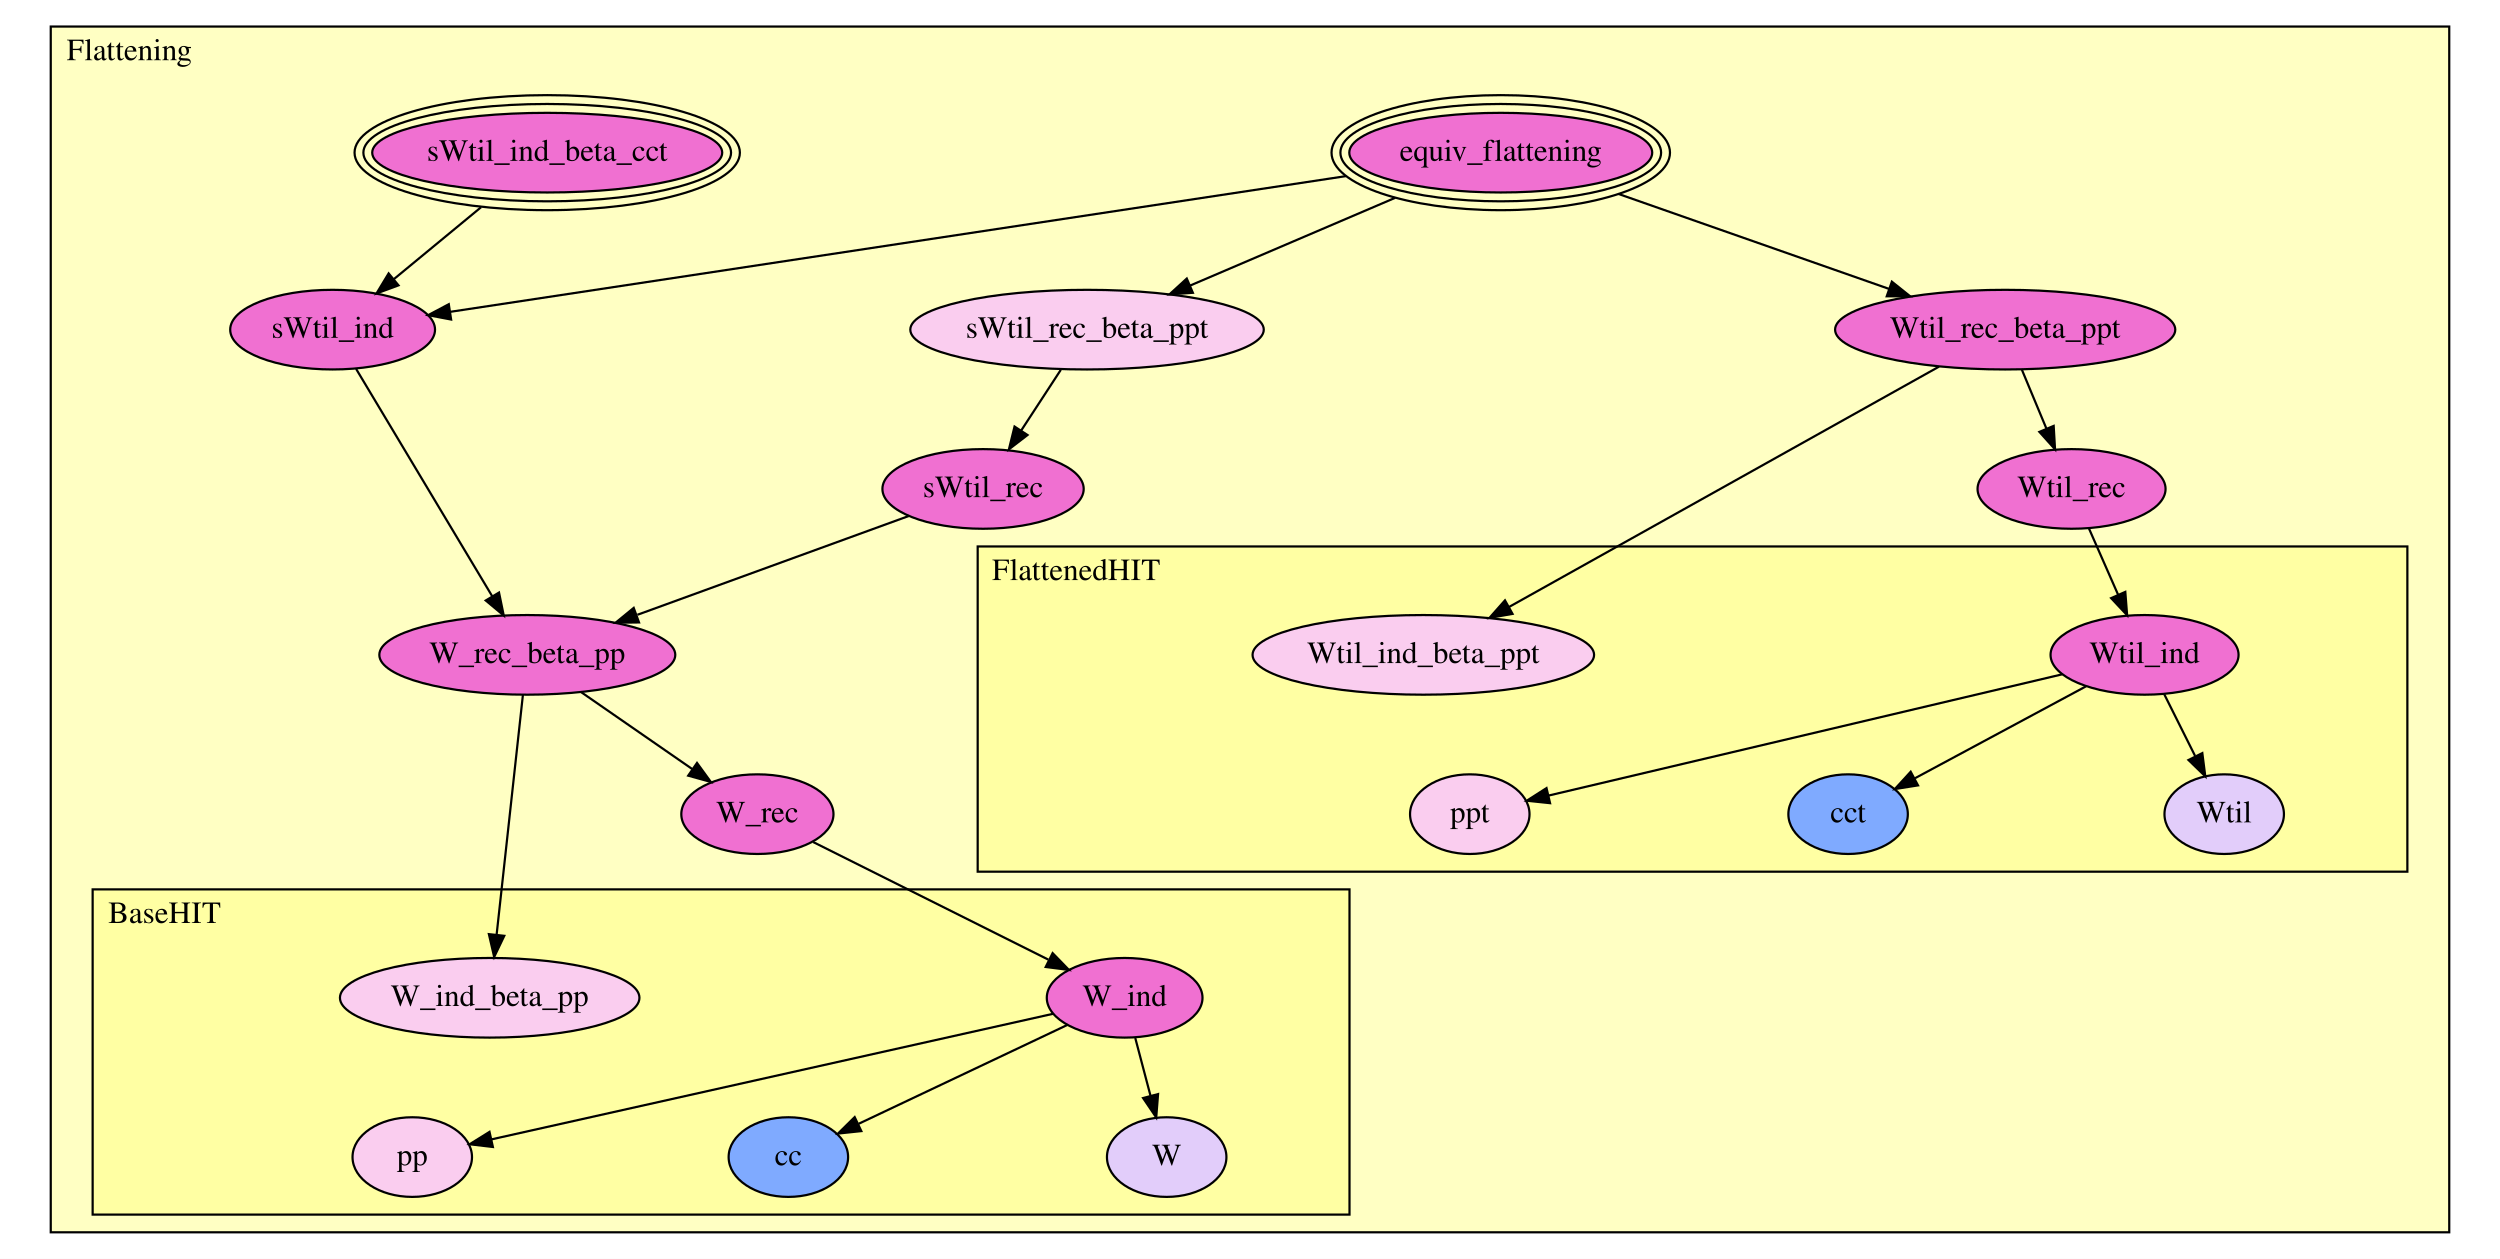
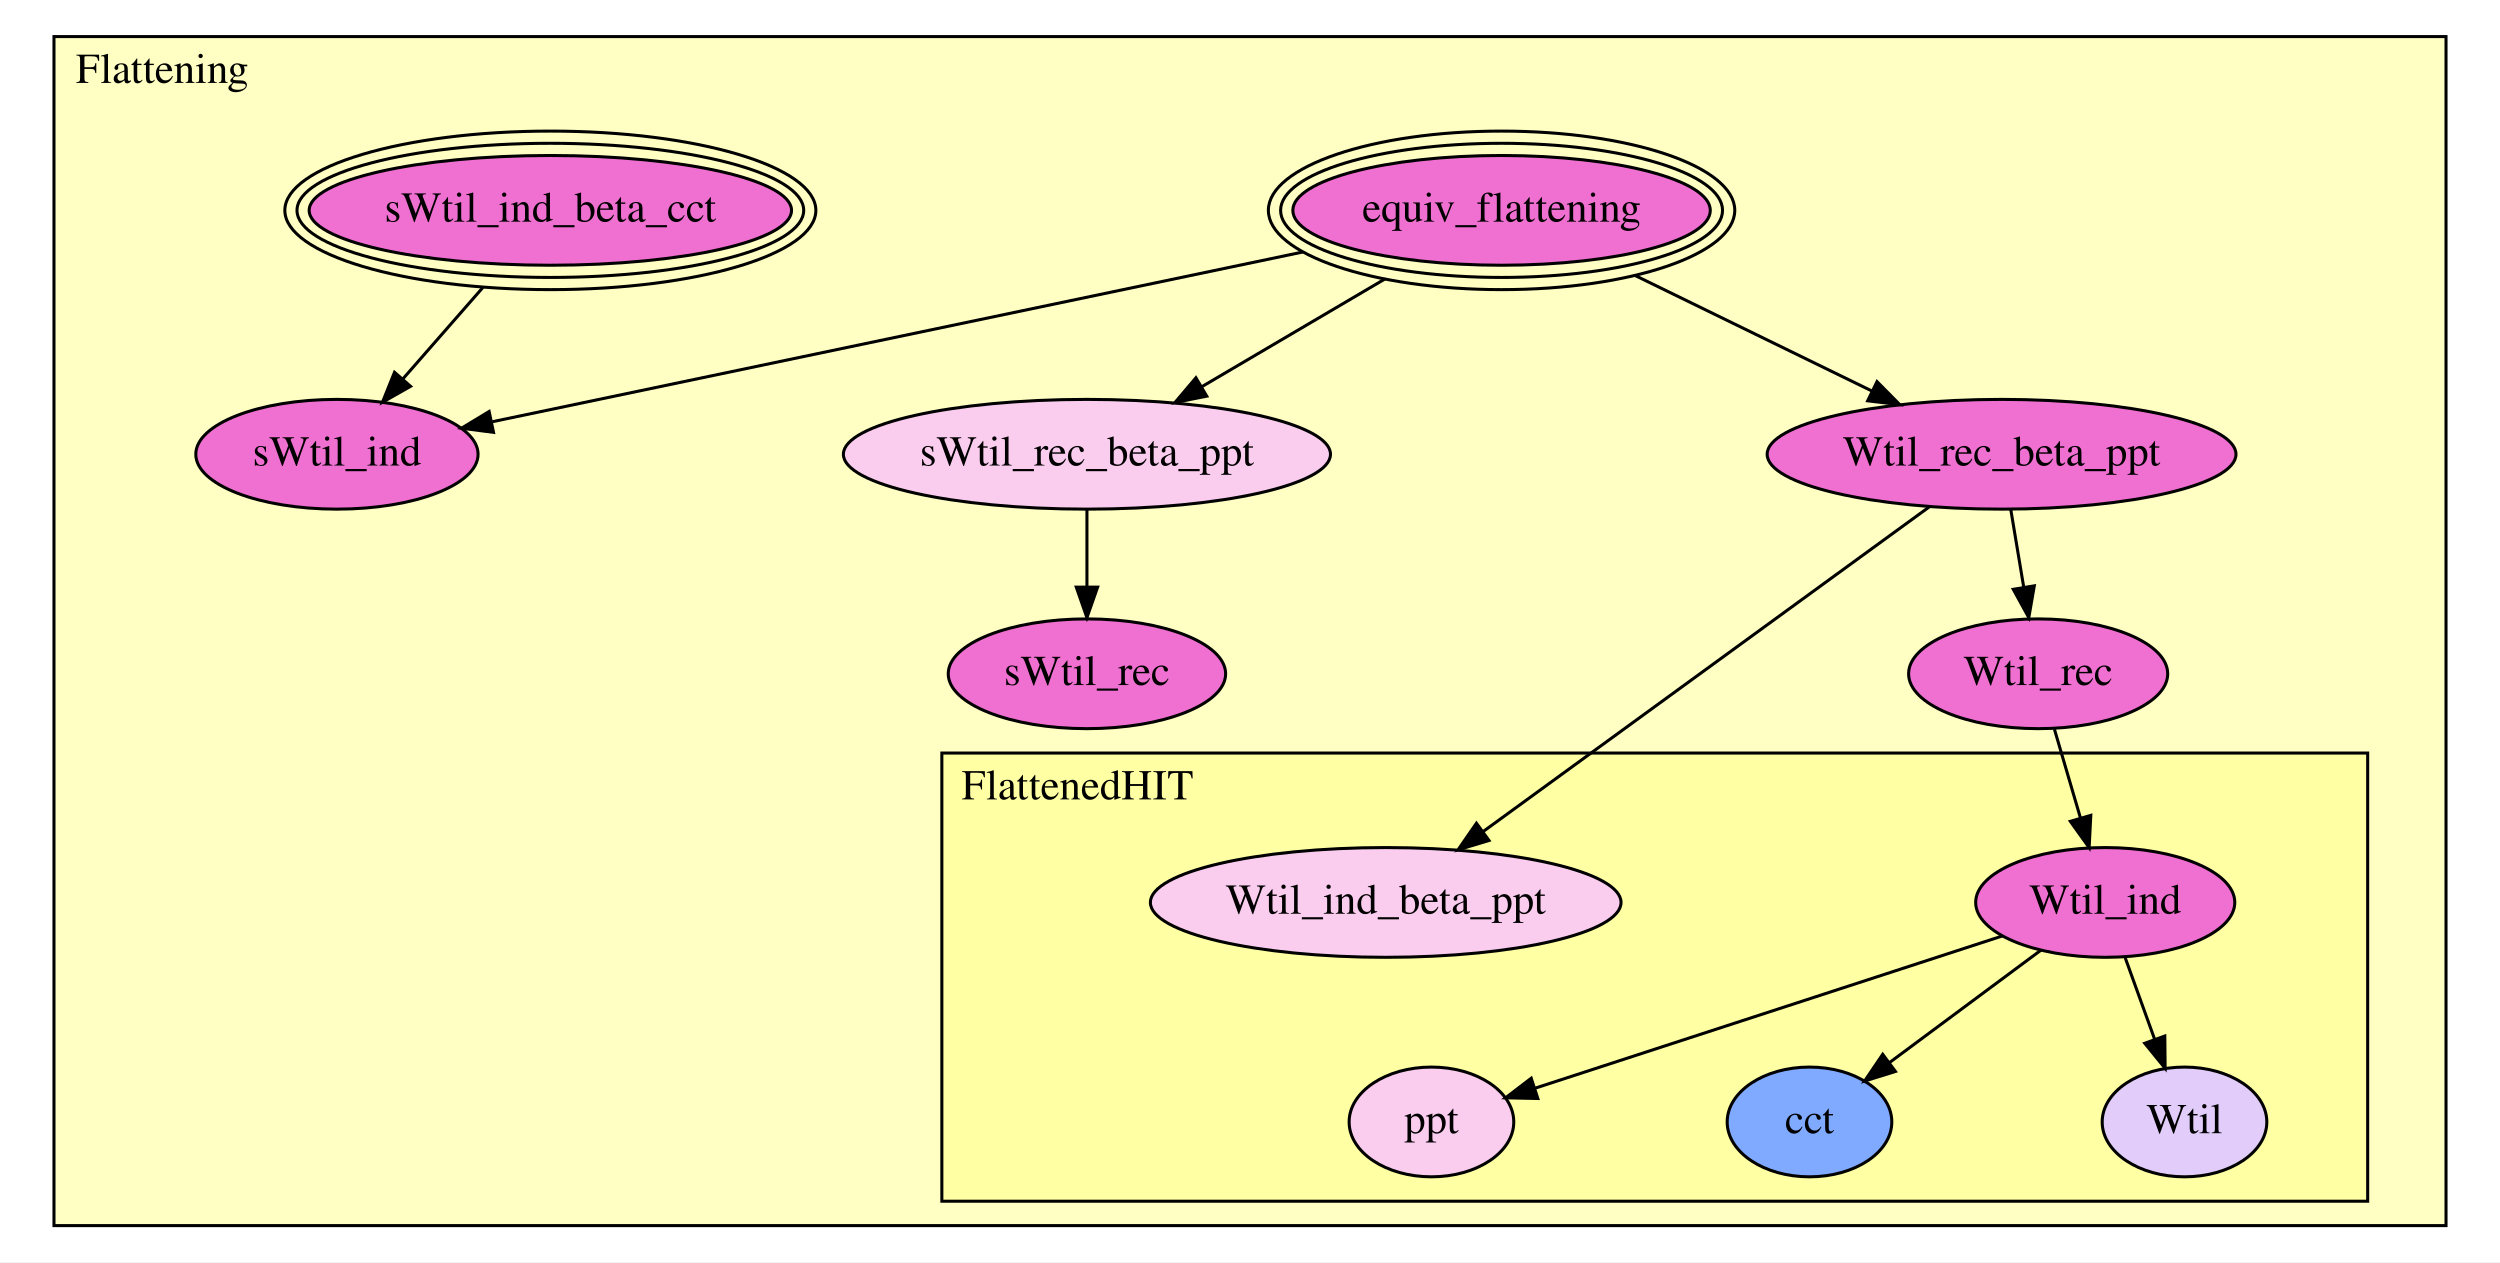
- <svg xmlns="http://www.w3.org/2000/svg" xmlns:xlink="http://www.w3.org/1999/xlink" width="1130pt" height="569pt" viewBox="0.00 0.00 1130.00 569.00">
-   <g id="graph0" class="graph" transform="scale(1 1) rotate(0) translate(4 565)">
-     <polygon fill="white" stroke="transparent" points="-4,4 -4,-565 1126,-565 1126,4 -4,4" />
+ <svg xmlns="http://www.w3.org/2000/svg" xmlns:xlink="http://www.w3.org/1999/xlink" width="820pt" height="414pt" viewBox="0.00 0.00 820.00 414.00">
+   <g id="graph0" class="graph" transform="scale(1 1) rotate(0) translate(4 410)">
+     <polygon fill="white" stroke="transparent" points="-4,4 -4,-410 816,-410 816,4 -4,4" />
    <g id="clust1" class="cluster">
-       <polygon fill="#ffffc3" stroke="black" points="18.937,-8 18.937,-553 1103.06,-553 1103.06,-8 18.937,-8" />
-       <text text-anchor="middle" x="54.437" y="-537.8" font-family="Times,serif" font-size="14.00">Flattening</text>
+       <polygon fill="#ffffc3" stroke="black" points="13.705,-8 13.705,-398 798.295,-398 798.295,-8 13.705,-8" />
+       <text text-anchor="middle" x="49.205" y="-382.8" font-family="Times,serif" font-size="14.00">Flattening</text>
    </g>
    <g id="clust2" class="cluster">
-       <polygon fill="#ffffa3" stroke="black" points="37.873,-16 37.873,-163 605.975,-163 605.975,-16 37.873,-16" />
-       <text text-anchor="middle" x="70.373" y="-147.8" font-family="Times,serif" font-size="14.00">BaseHIT</text>
-     </g>
-     <g id="clust3" class="cluster">
-       <polygon fill="#ffffa3" stroke="black" points="437.911,-171 437.911,-318 1084.13,-318 1084.13,-171 437.911,-171" />
-       <text text-anchor="middle" x="482.411" y="-302.8" font-family="Times,serif" font-size="14.00">FlattenedHIT</text>
+       <polygon fill="#ffffa3" stroke="black" points="304.928,-16 304.928,-163 772.599,-163 772.599,-16 304.928,-16" />
+       <text text-anchor="middle" x="349.428" y="-147.8" font-family="Times,serif" font-size="14.00">FlattenedHIT</text>
    </g>
    <g id="node1" class="node">
      <g id="a_node1">
        <a xlink:href="Flattening.html#FlattenedHIT.Wtil_ind_beta_ppt" xlink:title="Wtil_ind_beta_ppt">
-           <ellipse fill="#facdef" stroke="black" cx="639.342" cy="-269" rx="77.187" ry="18" />
-           <text text-anchor="middle" x="639.342" y="-265.3" font-family="Times,serif" font-size="14.00">Wtil_ind_beta_ppt</text>
+           <ellipse fill="#facdef" stroke="black" cx="450.515" cy="-114" rx="77.187" ry="18" />
+           <text text-anchor="middle" x="450.515" y="-110.3" font-family="Times,serif" font-size="14.00">Wtil_ind_beta_ppt</text>
        </a>
      </g>
    </g>
    <g id="node2" class="node">
      <g id="a_node2">
        <a xlink:href="Flattening.html#FlattenedHIT.Wtil_ind" xlink:title="Wtil_ind">
-           <ellipse fill="#f070d1" stroke="black" cx="965.342" cy="-269" rx="42.494" ry="18" />
-           <text text-anchor="middle" x="965.342" y="-265.3" font-family="Times,serif" font-size="14.00">Wtil_ind</text>
+           <ellipse fill="#f070d1" stroke="black" cx="686.515" cy="-114" rx="42.494" ry="18" />
+           <text text-anchor="middle" x="686.515" y="-110.3" font-family="Times,serif" font-size="14.00">Wtil_ind</text>
        </a>
      </g>
    </g>
    <g id="node3" class="node">
      <g id="a_node3">
        <a xlink:href="Flattening.html#FlattenedHIT.ppt" xlink:title="ppt">
-           <ellipse fill="#facdef" stroke="black" cx="660.342" cy="-197" rx="27" ry="18" />
-           <text text-anchor="middle" x="660.342" y="-193.3" font-family="Times,serif" font-size="14.00">ppt</text>
+           <ellipse fill="#facdef" stroke="black" cx="465.515" cy="-42" rx="27" ry="18" />
+           <text text-anchor="middle" x="465.515" y="-38.3" font-family="Times,serif" font-size="14.00">ppt</text>
        </a>
      </g>
    </g>
    <g id="edge1" class="edge">
-       <path fill="none" stroke="black" d="M928.248,-260.243C869.091,-246.279 754.138,-219.142 695.939,-205.403" />
-       <polygon fill="black" stroke="black" points="696.63,-201.97 686.094,-203.079 695.022,-208.783 696.63,-201.97" />
+       <path fill="none" stroke="black" d="M652.95,-103.065C611.452,-89.545 541.217,-66.663 499.518,-53.078" />
+       <polygon fill="black" stroke="black" points="500.41,-49.688 489.818,-49.918 498.242,-56.343 500.41,-49.688" />
    </g>
    <g id="node4" class="node">
      <g id="a_node4">
        <a xlink:href="Flattening.html#FlattenedHIT.cct" xlink:title="cct">
-           <ellipse fill="#7faaff" stroke="black" cx="831.342" cy="-197" rx="27" ry="18" />
-           <text text-anchor="middle" x="831.342" y="-193.3" font-family="Times,serif" font-size="14.00">cct</text>
+           <ellipse fill="#7faaff" stroke="black" cx="589.515" cy="-42" rx="27" ry="18" />
+           <text text-anchor="middle" x="589.515" y="-38.3" font-family="Times,serif" font-size="14.00">cct</text>
        </a>
      </g>
    </g>
    <g id="edge2" class="edge">
-       <path fill="none" stroke="black" d="M938.868,-254.775C916.612,-242.817 884.799,-225.723 861.551,-213.232" />
-       <polygon fill="black" stroke="black" points="862.943,-210.007 852.477,-208.356 859.63,-216.173 862.943,-210.007" />
+       <path fill="none" stroke="black" d="M665.467,-98.377C650.893,-87.559 631.387,-73.081 615.793,-61.505" />
+       <polygon fill="black" stroke="black" points="617.703,-58.565 607.587,-55.415 613.531,-64.185 617.703,-58.565" />
    </g>
    <g id="node5" class="node">
      <g id="a_node5">
        <a xlink:href="Flattening.html#FlattenedHIT.Wtil" xlink:title="Wtil">
-           <ellipse fill="#e2cdfa" stroke="black" cx="1001.34" cy="-197" rx="27" ry="18" />
-           <text text-anchor="middle" x="1001.34" y="-193.3" font-family="Times,serif" font-size="14.00">Wtil</text>
+           <ellipse fill="#e2cdfa" stroke="black" cx="712.515" cy="-42" rx="27" ry="18" />
+           <text text-anchor="middle" x="712.515" y="-38.3" font-family="Times,serif" font-size="14.00">Wtil</text>
        </a>
      </g>
    </g>
    <g id="edge3" class="edge">
-       <path fill="none" stroke="black" d="M974.241,-251.202C978.444,-242.796 983.546,-232.592 988.184,-223.315" />
-       <polygon fill="black" stroke="black" points="991.451,-224.607 992.793,-214.097 985.19,-221.476 991.451,-224.607" />
+       <path fill="none" stroke="black" d="M692.942,-96.202C695.901,-88.006 699.478,-78.102 702.76,-69.014" />
+       <polygon fill="black" stroke="black" points="706.057,-70.187 706.162,-59.593 699.473,-67.81 706.057,-70.187" />
    </g>
    <g id="node6" class="node">
      <g id="a_node6">
-         <a xlink:href="Flattening.html#BaseHIT.W_ind_beta_pp" xlink:title="W_ind_beta_pp">
-           <ellipse fill="#facdef" stroke="black" cx="217.342" cy="-114" rx="67.688" ry="18" />
-           <text text-anchor="middle" x="217.342" y="-110.3" font-family="Times,serif" font-size="14.00">W_ind_beta_pp</text>
+         <a xlink:href="Flattening.html#equiv_flattening" xlink:title="equiv_flattening">
+           <ellipse fill="#f070d1" stroke="black" cx="488.515" cy="-341" rx="68.463" ry="18" />
+           <ellipse fill="none" stroke="black" cx="488.515" cy="-341" rx="72.476" ry="22" />
+           <ellipse fill="none" stroke="black" cx="488.515" cy="-341" rx="76.489" ry="26" />
+           <text text-anchor="middle" x="488.515" y="-337.3" font-family="Times,serif" font-size="14.00">equiv_flattening</text>
        </a>
      </g>
    </g>
    <g id="node7" class="node">
      <g id="a_node7">
-         <a xlink:href="Flattening.html#BaseHIT.W_ind" xlink:title="W_ind">
-           <ellipse fill="#f070d1" stroke="black" cx="504.342" cy="-114" rx="35.194" ry="18" />
-           <text text-anchor="middle" x="504.342" y="-110.3" font-family="Times,serif" font-size="14.00">W_ind</text>
-         </a>
-       </g>
-     </g>
-     <g id="node8" class="node">
-       <g id="a_node8">
-         <a xlink:href="Flattening.html#BaseHIT.pp" xlink:title="pp">
-           <ellipse fill="#facdef" stroke="black" cx="182.342" cy="-42" rx="27" ry="18" />
-           <text text-anchor="middle" x="182.342" y="-38.3" font-family="Times,serif" font-size="14.00">pp</text>
+         <a xlink:href="Flattening.html#sWtil_rec_beta_ppt" xlink:title="sWtil_rec_beta_ppt">
+           <ellipse fill="#facdef" stroke="black" cx="352.515" cy="-261" rx="79.886" ry="18" />
+           <text text-anchor="middle" x="352.515" y="-257.3" font-family="Times,serif" font-size="14.00">sWtil_rec_beta_ppt</text>
        </a>
      </g>
    </g>
    <g id="edge4" class="edge">
-       <path fill="none" stroke="black" d="M471.993,-106.767C411.413,-93.221 281.293,-64.126 218.16,-50.009" />
-       <polygon fill="black" stroke="black" points="218.786,-46.563 208.263,-47.796 217.258,-53.394 218.786,-46.563" />
+       <path fill="none" stroke="black" d="M450.269,-318.503C431.5,-307.462 408.962,-294.204 390.26,-283.203" />
+       <polygon fill="black" stroke="black" points="391.815,-280.057 381.421,-278.003 388.265,-286.09 391.815,-280.057" />
    </g>
-     <g id="node9" class="node">
-       <g id="a_node9">
-         <a xlink:href="Flattening.html#BaseHIT.cc" xlink:title="cc">
-           <ellipse fill="#7faaff" stroke="black" cx="352.342" cy="-42" rx="27" ry="18" />
-           <text text-anchor="middle" x="352.342" y="-38.3" font-family="Times,serif" font-size="14.00">cc</text>
+     <g id="node10" class="node">
+       <g id="a_node10">
+         <a xlink:href="Flattening.html#sWtil_ind" xlink:title="sWtil_ind">
+           <ellipse fill="#f070d1" stroke="black" cx="106.515" cy="-261" rx="46.292" ry="18" />
+           <text text-anchor="middle" x="106.515" y="-257.3" font-family="Times,serif" font-size="14.00">sWtil_ind</text>
        </a>
      </g>
    </g>
    <g id="edge5" class="edge">
-       <path fill="none" stroke="black" d="M478.557,-101.786C452.493,-89.44 412.168,-70.339 384.138,-57.062" />
-       <polygon fill="black" stroke="black" points="385.316,-53.746 374.78,-52.629 382.319,-60.073 385.316,-53.746" />
+       <path fill="none" stroke="black" d="M423.281,-327.338C348.083,-311.59 226.067,-286.037 157.491,-271.676" />
+       <polygon fill="black" stroke="black" points="157.872,-268.179 147.366,-269.555 156.437,-275.031 157.872,-268.179" />
    </g>
-     <g id="node10" class="node">
-       <g id="a_node10">
-         <a xlink:href="Flattening.html#BaseHIT.W" xlink:title="W">
-           <ellipse fill="#e2cdfa" stroke="black" cx="523.342" cy="-42" rx="27" ry="18" />
-           <text text-anchor="middle" x="523.342" y="-38.3" font-family="Times,serif" font-size="14.00">W</text>
+     <g id="node11" class="node">
+       <g id="a_node11">
+         <a xlink:href="Flattening.html#Wtil_rec_beta_ppt" xlink:title="Wtil_rec_beta_ppt">
+           <ellipse fill="#f070d1" stroke="black" cx="652.515" cy="-261" rx="76.887" ry="18" />
+           <text text-anchor="middle" x="652.515" y="-257.3" font-family="Times,serif" font-size="14.00">Wtil_rec_beta_ppt</text>
        </a>
      </g>
    </g>
    <g id="edge6" class="edge">
-       <path fill="none" stroke="black" d="M509.136,-95.831C511.222,-87.927 513.713,-78.487 516.022,-69.737" />
-       <polygon fill="black" stroke="black" points="519.447,-70.475 518.615,-59.913 512.679,-68.689 519.447,-70.475" />
+       <path fill="none" stroke="black" d="M532.464,-319.561C556.503,-307.835 586.149,-293.373 609.966,-281.756" />
+       <polygon fill="black" stroke="black" points="611.662,-284.822 619.115,-277.292 608.593,-278.531 611.662,-284.822" />
    </g>
-     <g id="node11" class="node">
-       <g id="a_node11">
-         <a xlink:href="Flattening.html#equiv_flattening" xlink:title="equiv_flattening">
-           <ellipse fill="#f070d1" stroke="black" cx="674.342" cy="-496" rx="68.463" ry="18" />
-           <ellipse fill="none" stroke="black" cx="674.342" cy="-496" rx="72.476" ry="22" />
-           <ellipse fill="none" stroke="black" cx="674.342" cy="-496" rx="76.489" ry="26" />
-           <text text-anchor="middle" x="674.342" y="-492.3" font-family="Times,serif" font-size="14.00">equiv_flattening</text>
-         </a>
-       </g>
-     </g>
-     <g id="node12" class="node">
-       <g id="a_node12">
-         <a xlink:href="Flattening.html#sWtil_rec_beta_ppt" xlink:title="sWtil_rec_beta_ppt">
-           <ellipse fill="#facdef" stroke="black" cx="487.342" cy="-416" rx="79.886" ry="18" />
-           <text text-anchor="middle" x="487.342" y="-412.3" font-family="Times,serif" font-size="14.00">sWtil_rec_beta_ppt</text>
+     <g id="node8" class="node">
+       <g id="a_node8">
+         <a xlink:href="Flattening.html#sWtil_rec" xlink:title="sWtil_rec">
+           <ellipse fill="#f070d1" stroke="black" cx="352.515" cy="-189" rx="45.492" ry="18" />
+           <text text-anchor="middle" x="352.515" y="-185.3" font-family="Times,serif" font-size="14.00">sWtil_rec</text>
        </a>
      </g>
    </g>
    <g id="edge7" class="edge">
-       <path fill="none" stroke="black" d="M626.67,-475.606C598.185,-463.419 562.16,-448.008 533.878,-435.909" />
-       <polygon fill="black" stroke="black" points="535.177,-432.657 524.606,-431.942 532.423,-439.093 535.177,-432.657" />
+       <path fill="none" stroke="black" d="M352.515,-242.831C352.515,-235.131 352.515,-225.974 352.515,-217.417" />
+       <polygon fill="black" stroke="black" points="356.015,-217.413 352.515,-207.413 349.015,-217.413 356.015,-217.413" />
    </g>
-     <g id="node15" class="node">
-       <g id="a_node15">
-         <a xlink:href="Flattening.html#sWtil_ind" xlink:title="sWtil_ind">
-           <ellipse fill="#f070d1" stroke="black" cx="146.342" cy="-416" rx="46.292" ry="18" />
-           <text text-anchor="middle" x="146.342" y="-412.3" font-family="Times,serif" font-size="14.00">sWtil_ind</text>
+     <g id="node9" class="node">
+       <g id="a_node9">
+         <a xlink:href="Flattening.html#sWtil_ind_beta_cct" xlink:title="sWtil_ind_beta_cct">
+           <ellipse fill="#f070d1" stroke="black" cx="176.515" cy="-341" rx="79.105" ry="18" />
+           <ellipse fill="none" stroke="black" cx="176.515" cy="-341" rx="83.096" ry="22" />
+           <ellipse fill="none" stroke="black" cx="176.515" cy="-341" rx="87.086" ry="26" />
+           <text text-anchor="middle" x="176.515" y="-337.3" font-family="Times,serif" font-size="14.00">sWtil_ind_beta_cct</text>
        </a>
      </g>
    </g>
    <g id="edge8" class="edge">
-       <path fill="none" stroke="black" d="M604.5,-485.418C497.548,-469.213 295.523,-438.603 199.551,-424.062" />
-       <polygon fill="black" stroke="black" points="199.903,-420.576 189.492,-422.538 198.855,-427.497 199.903,-420.576" />
-     </g>
-     <g id="node16" class="node">
-       <g id="a_node16">
-         <a xlink:href="Flattening.html#Wtil_rec_beta_ppt" xlink:title="Wtil_rec_beta_ppt">
-           <ellipse fill="#f070d1" stroke="black" cx="902.342" cy="-416" rx="76.887" ry="18" />
-           <text text-anchor="middle" x="902.342" y="-412.3" font-family="Times,serif" font-size="14.00">Wtil_rec_beta_ppt</text>
-         </a>
-       </g>
+       <path fill="none" stroke="black" d="M154.366,-315.688C145.98,-306.103 136.45,-295.212 128.115,-285.686" />
+       <polygon fill="black" stroke="black" points="130.665,-283.285 121.446,-278.064 125.397,-287.894 130.665,-283.285" />
    </g>
    <g id="edge9" class="edge">
-       <path fill="none" stroke="black" d="M727.51,-477.345C764.351,-464.418 813.18,-447.285 849.87,-434.411" />
-       <polygon fill="black" stroke="black" points="851.12,-437.682 859.398,-431.068 848.803,-431.076 851.12,-437.682" />
+       <path fill="none" stroke="black" d="M628.947,-243.85C592.706,-217.476 523.222,-166.911 482.48,-137.262" />
+       <polygon fill="black" stroke="black" points="484.389,-134.323 474.244,-131.268 480.27,-139.983 484.389,-134.323" />
    </g>
-     <g id="node13" class="node">
-       <g id="a_node13">
-         <a xlink:href="Flattening.html#sWtil_rec" xlink:title="sWtil_rec">
-           <ellipse fill="#f070d1" stroke="black" cx="440.342" cy="-344" rx="45.492" ry="18" />
-           <text text-anchor="middle" x="440.342" y="-340.3" font-family="Times,serif" font-size="14.00">sWtil_rec</text>
+     <g id="node12" class="node">
+       <g id="a_node12">
+         <a xlink:href="Flattening.html#Wtil_rec" xlink:title="Wtil_rec">
+           <ellipse fill="#f070d1" stroke="black" cx="664.515" cy="-189" rx="42.494" ry="18" />
+           <text text-anchor="middle" x="664.515" y="-185.3" font-family="Times,serif" font-size="14.00">Wtil_rec</text>
        </a>
      </g>
    </g>
    <g id="edge10" class="edge">
-       <path fill="none" stroke="black" d="M475.482,-397.831C470.041,-389.497 463.487,-379.457 457.52,-370.316" />
-       <polygon fill="black" stroke="black" points="460.432,-368.374 452.035,-361.913 454.571,-372.2 460.432,-368.374" />
-     </g>
-     <g id="node18" class="node">
-       <g id="a_node18">
-         <a xlink:href="Flattening.html#W_rec_beta_pp" xlink:title="W_rec_beta_pp">
-           <ellipse fill="#f070d1" stroke="black" cx="234.342" cy="-269" rx="66.888" ry="18" />
-           <text text-anchor="middle" x="234.342" y="-265.3" font-family="Times,serif" font-size="14.00">W_rec_beta_pp</text>
-         </a>
-       </g>
+       <path fill="none" stroke="black" d="M655.543,-242.831C656.826,-235.131 658.352,-225.974 659.779,-217.417" />
+       <polygon fill="black" stroke="black" points="663.254,-217.853 661.446,-207.413 656.349,-216.702 663.254,-217.853" />
    </g>
    <g id="edge11" class="edge">
-       <path fill="none" stroke="black" d="M406.786,-331.783C373.505,-319.666 322.118,-300.958 284.09,-287.112" />
-       <polygon fill="black" stroke="black" points="284.832,-283.658 274.238,-283.525 282.437,-290.235 284.832,-283.658" />
-     </g>
-     <g id="node14" class="node">
-       <g id="a_node14">
-         <a xlink:href="Flattening.html#sWtil_ind_beta_cct" xlink:title="sWtil_ind_beta_cct">
-           <ellipse fill="#f070d1" stroke="black" cx="243.342" cy="-496" rx="79.105" ry="18" />
-           <ellipse fill="none" stroke="black" cx="243.342" cy="-496" rx="83.096" ry="22" />
-           <ellipse fill="none" stroke="black" cx="243.342" cy="-496" rx="87.086" ry="26" />
-           <text text-anchor="middle" x="243.342" y="-492.3" font-family="Times,serif" font-size="14.00">sWtil_ind_beta_cct</text>
-         </a>
-       </g>
-     </g>
-     <g id="edge12" class="edge">
-       <path fill="none" stroke="black" d="M213.447,-471.345C200.844,-460.95 186.265,-448.927 173.923,-438.747" />
-       <polygon fill="black" stroke="black" points="176.119,-436.022 166.178,-432.36 171.666,-441.422 176.119,-436.022" />
-     </g>
-     <g id="edge13" class="edge">
-       <path fill="none" stroke="black" d="M156.957,-398.268C172.285,-372.663 200.727,-325.152 218.531,-295.41" />
-       <polygon fill="black" stroke="black" points="221.556,-297.172 223.689,-286.795 215.55,-293.577 221.556,-297.172" />
-     </g>
-     <g id="edge14" class="edge">
-       <path fill="none" stroke="black" d="M872.428,-399.28C824.575,-372.533 730.83,-320.136 677.973,-290.593" />
-       <polygon fill="black" stroke="black" points="679.664,-287.528 669.227,-285.704 676.249,-293.638 679.664,-287.528" />
-     </g>
-     <g id="node17" class="node">
-       <g id="a_node17">
-         <a xlink:href="Flattening.html#Wtil_rec" xlink:title="Wtil_rec">
-           <ellipse fill="#f070d1" stroke="black" cx="932.342" cy="-344" rx="42.494" ry="18" />
-           <text text-anchor="middle" x="932.342" y="-340.3" font-family="Times,serif" font-size="14.00">Wtil_rec</text>
-         </a>
-       </g>
-     </g>
-     <g id="edge15" class="edge">
-       <path fill="none" stroke="black" d="M909.912,-397.831C913.277,-389.755 917.31,-380.076 921.022,-371.167" />
-       <polygon fill="black" stroke="black" points="924.262,-372.49 924.878,-361.913 917.801,-369.798 924.262,-372.49" />
-     </g>
-     <g id="edge16" class="edge">
-       <path fill="none" stroke="black" d="M940.162,-326.226C944.12,-317.232 949.009,-306.121 953.423,-296.089" />
-       <polygon fill="black" stroke="black" points="956.639,-297.469 957.463,-286.906 950.232,-294.65 956.639,-297.469" />
-     </g>
-     <g id="edge17" class="edge">
-       <path fill="none" stroke="black" d="M232.358,-250.916C229.431,-224.226 223.927,-174.04 220.457,-142.405" />
-       <polygon fill="black" stroke="black" points="223.935,-142.008 219.365,-132.449 216.976,-142.771 223.935,-142.008" />
-     </g>
-     <g id="node19" class="node">
-       <g id="a_node19">
-         <a xlink:href="Flattening.html#W_rec" xlink:title="W_rec">
-           <ellipse fill="#f070d1" stroke="black" cx="338.342" cy="-197" rx="34.394" ry="18" />
-           <text text-anchor="middle" x="338.342" y="-193.3" font-family="Times,serif" font-size="14.00">W_rec</text>
-         </a>
-       </g>
-     </g>
-     <g id="edge18" class="edge">
-       <path fill="none" stroke="black" d="M258.725,-252.119C273.72,-241.738 293.03,-228.37 308.878,-217.398" />
-       <polygon fill="black" stroke="black" points="311.047,-220.154 317.276,-211.584 307.062,-214.398 311.047,-220.154" />
-     </g>
-     <g id="edge19" class="edge">
-       <path fill="none" stroke="black" d="M363.554,-184.394C391.911,-170.215 438.135,-147.103 469.831,-131.255" />
-       <polygon fill="black" stroke="black" points="471.786,-134.191 479.165,-126.588 468.656,-127.93 471.786,-134.191" />
+       <path fill="none" stroke="black" d="M669.84,-170.845C672.408,-162.093 675.543,-151.405 678.399,-141.669" />
+       <polygon fill="black" stroke="black" points="681.782,-142.569 681.238,-131.988 675.065,-140.599 681.782,-142.569" />
    </g>
  </g>
</svg>
